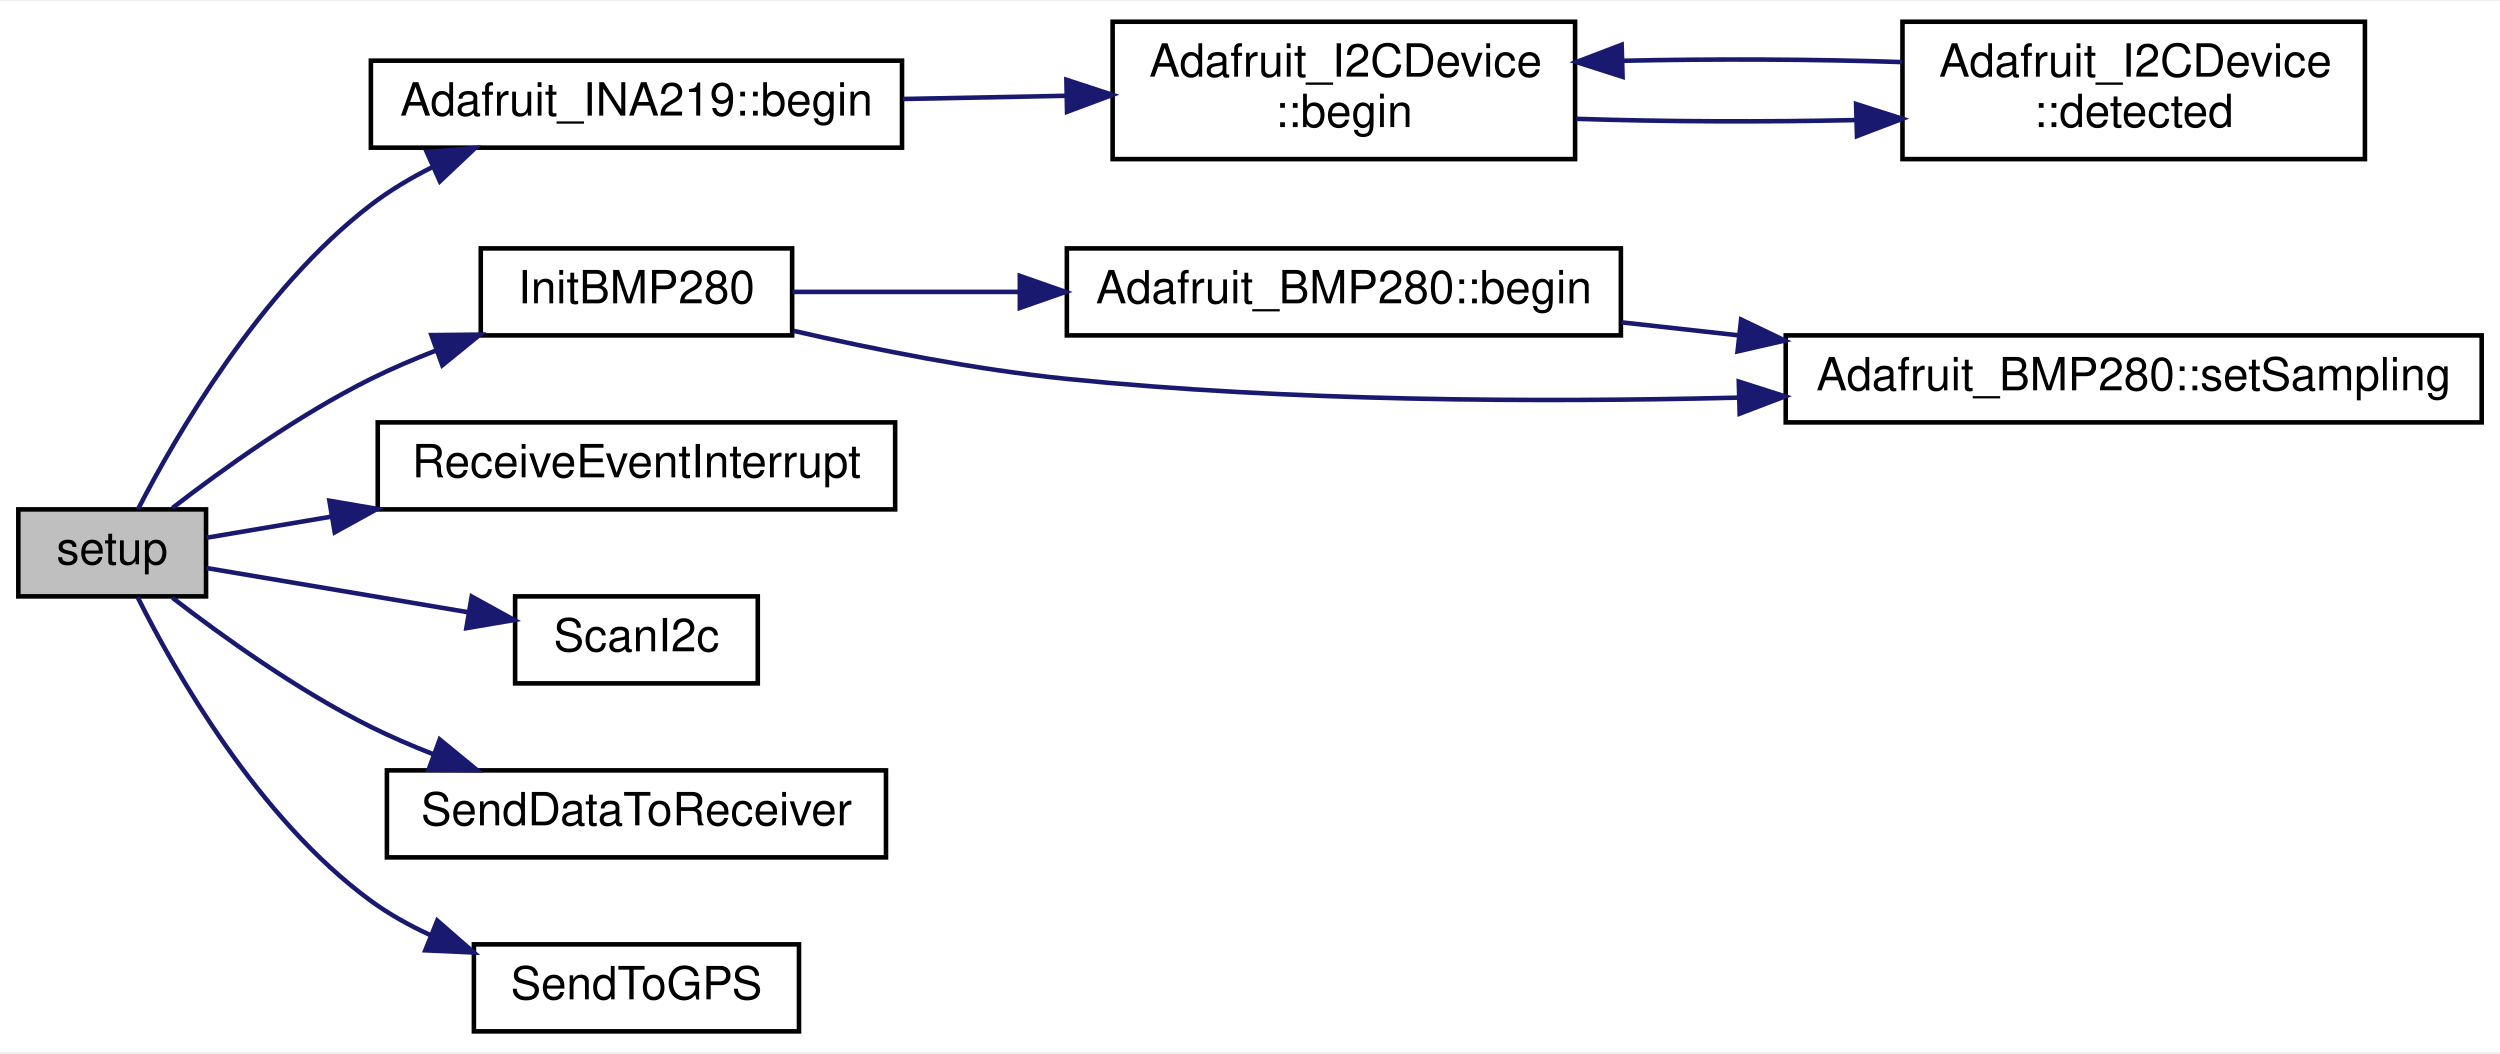
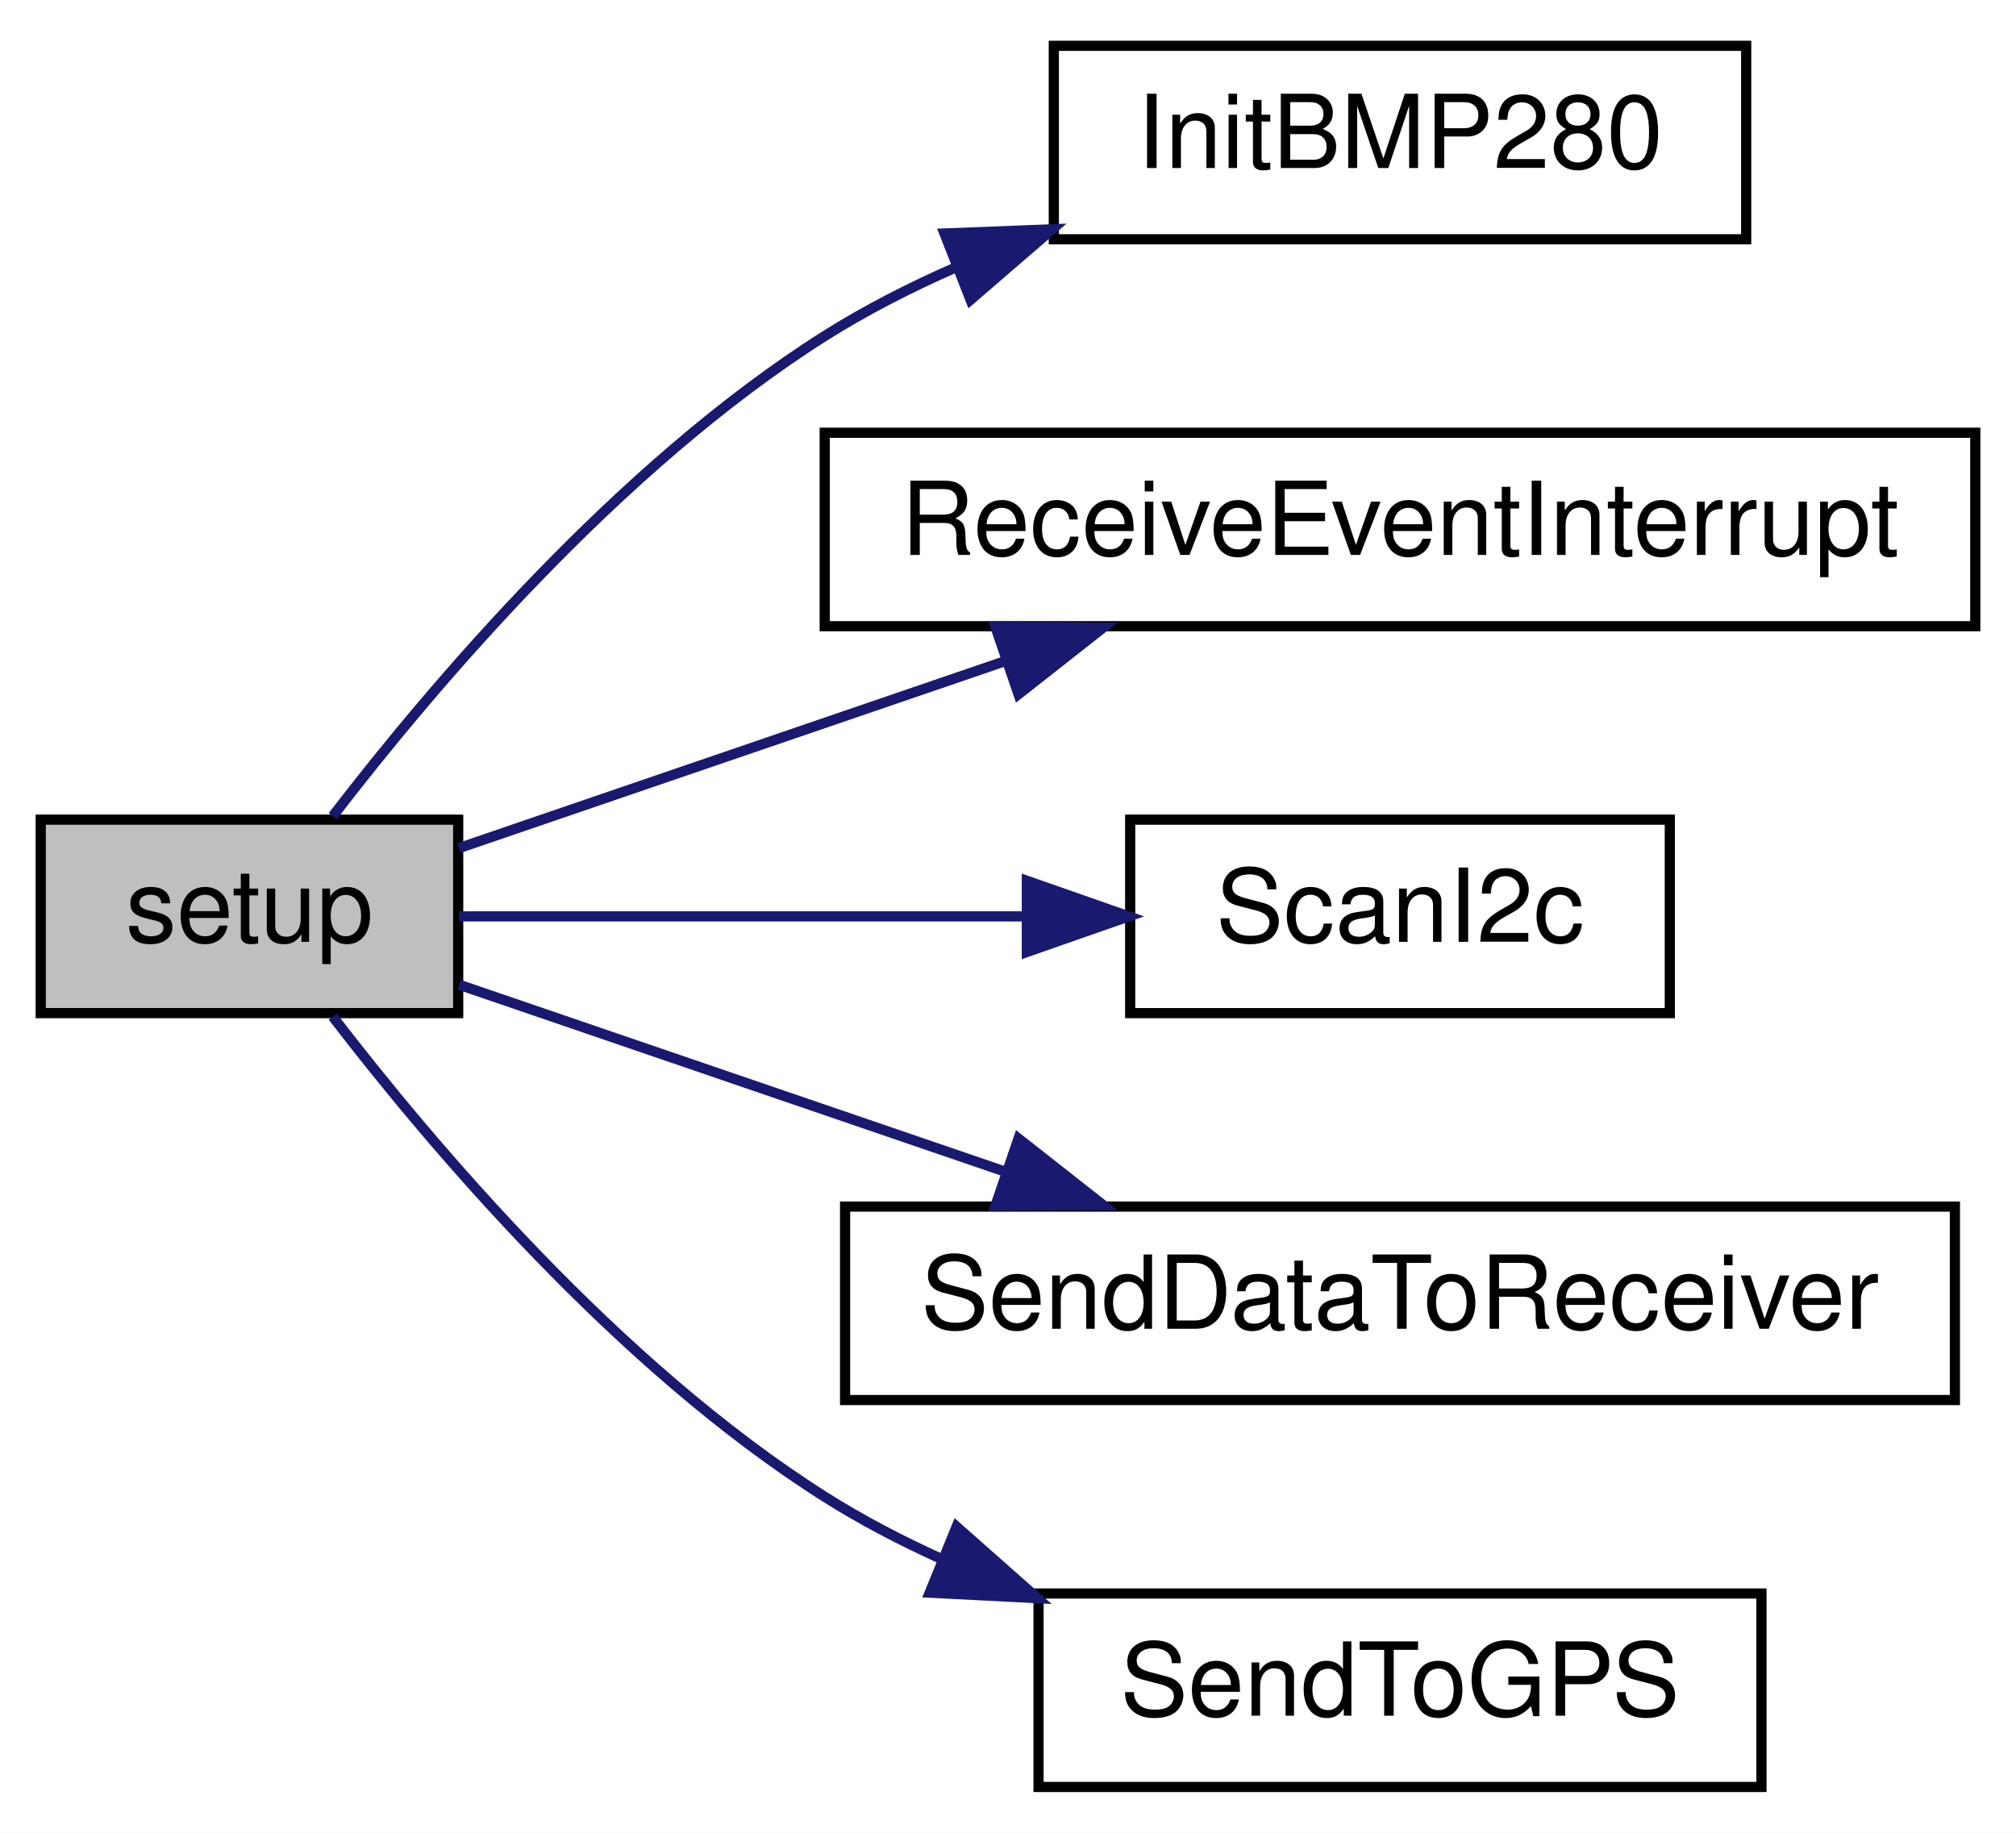
- <svg xmlns="http://www.w3.org/2000/svg" xmlns:xlink="http://www.w3.org/1999/xlink" width="546pt" height="230pt" viewBox="0.00 0.00 546.00 229.50">
-   <g id="graph0" class="graph" transform="scale(1 1) rotate(0) translate(4 225.5)">
-     <polygon fill="white" stroke="transparent" points="-4,4 -4,-225.5 542,-225.5 542,4 -4,4" />
+ <svg xmlns="http://www.w3.org/2000/svg" xmlns:xlink="http://www.w3.org/1999/xlink" width="198pt" height="180pt" viewBox="0.00 0.00 198.00 180.00">
+   <g id="graph0" class="graph" transform="scale(1 1) rotate(0) translate(4 176)">
+     <polygon fill="white" stroke="transparent" points="-4,4 -4,-176 194,-176 194,4 -4,4" />
    <g id="node1" class="node">
      <g id="a_node1">
        <a xlink:title=" ">
-           <polygon fill="#bfbfbf" stroke="black" points="0,-95.5 0,-114.5 41,-114.5 41,-95.5 0,-95.5" />
-           <text text-anchor="middle" x="20.5" y="-102.5" font-family="Helvetica,sans-Serif" font-size="10.00">setup</text>
+           <polygon fill="#bfbfbf" stroke="black" points="0,-76.5 0,-95.5 41,-95.5 41,-76.5 0,-76.5" />
+           <text text-anchor="middle" x="20.5" y="-83.5" font-family="Helvetica,sans-Serif" font-size="10.00">setup</text>
        </a>
      </g>
    </g>
    <g id="node2" class="node">
      <g id="a_node2">
-         <a xlink:href="class_adafruit___i_n_a219.html#aaffb280d4c91dc9e4912c927f1cf480a" target="_top" xlink:title="Sets up the HW (defaults to 32V and 2A for calibration values)">
-           <polygon fill="white" stroke="black" points="77,-193.5 77,-212.5 193,-212.5 193,-193.5 77,-193.5" />
-           <text text-anchor="middle" x="135" y="-200.5" font-family="Helvetica,sans-Serif" font-size="10.00">Adafruit_INA219::begin</text>
+         <a xlink:href="_sensor_hub_t32_2src_2main_8cpp.html#aa2c448c0ec510ffaaecbc5991e726b53" target="_top" xlink:title=" ">
+           <polygon fill="white" stroke="black" points="99.5,-152.5 99.5,-171.5 167.5,-171.5 167.5,-152.5 99.5,-152.5" />
+           <text text-anchor="middle" x="133.5" y="-159.5" font-family="Helvetica,sans-Serif" font-size="10.00">InitBMP280</text>
        </a>
      </g>
    </g>
    <g id="edge1" class="edge">
-       <path fill="none" stroke="midnightblue" d="M26.14,-114.54C34.32,-130.43 52.76,-162.41 77,-181 81.1,-184.15 85.71,-186.89 90.48,-189.28" />
-       <polygon fill="midnightblue" stroke="midnightblue" points="89.21,-192.54 99.77,-193.42 92.07,-186.15 89.21,-192.54" />
+       <path fill="none" stroke="midnightblue" d="M28.68,-95.84C38.35,-108.43 56.69,-130.15 77,-143 81.04,-145.55 85.46,-147.81 89.99,-149.79" />
+       <polygon fill="midnightblue" stroke="midnightblue" points="88.76,-153.07 99.34,-153.48 91.32,-146.56 88.76,-153.07" />
+     </g>
+     <g id="node3" class="node">
+       <g id="a_node3">
+         <a xlink:href="_sensor_hub_t32_2src_2main_8cpp.html#a2be9d0838709dc3a88a9a54108bd2b4a" target="_top" xlink:title=" ">
+           <polygon fill="white" stroke="black" points="77,-114.5 77,-133.5 190,-133.5 190,-114.5 77,-114.5" />
+           <text text-anchor="middle" x="133.5" y="-121.5" font-family="Helvetica,sans-Serif" font-size="10.00">ReceiveEventInterrupt</text>
+         </a>
+       </g>
+     </g>
+     <g id="edge2" class="edge">
+       <path fill="none" stroke="midnightblue" d="M41.09,-92.71C55.9,-97.78 76.68,-104.89 94.69,-111.06" />
+       <polygon fill="midnightblue" stroke="midnightblue" points="93.76,-114.44 104.36,-114.37 96.03,-107.82 93.76,-114.44" />
+     </g>
+     <g id="node4" class="node">
+       <g id="a_node4">
+         <a xlink:href="_receiver_code_2src_2main_8cpp.html#a20ffd6680226b1e058002512386e7770" target="_top" xlink:title=" ">
+           <polygon fill="white" stroke="black" points="107,-76.5 107,-95.5 160,-95.5 160,-76.5 107,-76.5" />
+           <text text-anchor="middle" x="133.5" y="-83.5" font-family="Helvetica,sans-Serif" font-size="10.00">ScanI2c</text>
+         </a>
+       </g>
+     </g>
+     <g id="edge3" class="edge">
+       <path fill="none" stroke="midnightblue" d="M41.09,-86C56.46,-86 78.26,-86 96.72,-86" />
+       <polygon fill="midnightblue" stroke="midnightblue" points="96.85,-89.5 106.85,-86 96.85,-82.5 96.85,-89.5" />
    </g>
    <g id="node5" class="node">
      <g id="a_node5">
-         <a xlink:href="_sensor_hub_t32_2src_2main_8cpp.html#aa2c448c0ec510ffaaecbc5991e726b53" target="_top" xlink:title=" ">
-           <polygon fill="white" stroke="black" points="101,-152.5 101,-171.5 169,-171.5 169,-152.5 101,-152.5" />
-           <text text-anchor="middle" x="135" y="-159.5" font-family="Helvetica,sans-Serif" font-size="10.00">InitBMP280</text>
+         <a xlink:href="_sensor_hub_t32_2src_2main_8cpp.html#aac529433269b7b52ef0a627716a70aea" target="_top" xlink:title=" ">
+           <polygon fill="white" stroke="black" points="79,-38.5 79,-57.5 188,-57.5 188,-38.5 79,-38.5" />
+           <text text-anchor="middle" x="133.5" y="-45.5" font-family="Helvetica,sans-Serif" font-size="10.00">SendDataToReceiver</text>
+         </a>
+       </g>
+     </g>
+     <g id="edge4" class="edge">
+       <path fill="none" stroke="midnightblue" d="M41.09,-79.29C55.9,-74.22 76.68,-67.11 94.69,-60.94" />
+       <polygon fill="midnightblue" stroke="midnightblue" points="96.03,-64.18 104.36,-57.63 93.76,-57.56 96.03,-64.18" />
+     </g>
+     <g id="node6" class="node">
+       <g id="a_node6">
+         <a xlink:href="_sensor_hub_t32_2src_2main_8cpp.html#a18c4f8439b510a2e7274d0a6165021d2" target="_top" xlink:title=" ">
+           <polygon fill="white" stroke="black" points="98,-0.5 98,-19.5 169,-19.5 169,-0.5 98,-0.5" />
+           <text text-anchor="middle" x="133.5" y="-7.5" font-family="Helvetica,sans-Serif" font-size="10.00">SendToGPS</text>
        </a>
      </g>
    </g>
    <g id="edge5" class="edge">
-       <path fill="none" stroke="midnightblue" d="M33.67,-114.81C44.52,-123.19 61.1,-135.1 77,-143 81.55,-145.26 86.44,-147.35 91.37,-149.25" />
-       <polygon fill="midnightblue" stroke="midnightblue" points="90.22,-152.56 100.82,-152.67 92.6,-145.98 90.22,-152.56" />
-     </g>
-     <g id="node8" class="node">
-       <g id="a_node8">
-         <a xlink:href="_sensor_hub_t32_2src_2main_8cpp.html#a2be9d0838709dc3a88a9a54108bd2b4a" target="_top" xlink:title=" ">
-           <polygon fill="white" stroke="black" points="78.5,-114.5 78.5,-133.5 191.5,-133.5 191.5,-114.5 78.5,-114.5" />
-           <text text-anchor="middle" x="135" y="-121.5" font-family="Helvetica,sans-Serif" font-size="10.00">ReceiveEventInterrupt</text>
-         </a>
-       </g>
-     </g>
-     <g id="edge9" class="edge">
-       <path fill="none" stroke="midnightblue" d="M41.1,-108.31C48.93,-109.63 58.45,-111.24 68.37,-112.92" />
-       <polygon fill="midnightblue" stroke="midnightblue" points="67.94,-116.39 78.38,-114.61 69.1,-109.49 67.94,-116.39" />
-     </g>
-     <g id="node9" class="node">
-       <g id="a_node9">
-         <a xlink:href="_receiver_code_2src_2main_8cpp.html#a20ffd6680226b1e058002512386e7770" target="_top" xlink:title=" ">
-           <polygon fill="white" stroke="black" points="108.5,-76.5 108.5,-95.5 161.5,-95.5 161.5,-76.5 108.5,-76.5" />
-           <text text-anchor="middle" x="135" y="-83.5" font-family="Helvetica,sans-Serif" font-size="10.00">ScanI2c</text>
-         </a>
-       </g>
-     </g>
-     <g id="edge10" class="edge">
-       <path fill="none" stroke="midnightblue" d="M41.1,-101.69C56.82,-99.04 79.31,-95.24 98.22,-92.04" />
-       <polygon fill="midnightblue" stroke="midnightblue" points="99.02,-95.46 108.3,-90.34 97.85,-88.56 99.02,-95.46" />
-     </g>
-     <g id="node10" class="node">
-       <g id="a_node10">
-         <a xlink:href="_sensor_hub_t32_2src_2main_8cpp.html#aac529433269b7b52ef0a627716a70aea" target="_top" xlink:title=" ">
-           <polygon fill="white" stroke="black" points="80.5,-38.5 80.5,-57.5 189.5,-57.5 189.5,-38.5 80.5,-38.5" />
-           <text text-anchor="middle" x="135" y="-45.5" font-family="Helvetica,sans-Serif" font-size="10.00">SendDataToReceiver</text>
-         </a>
-       </g>
-     </g>
-     <g id="edge11" class="edge">
-       <path fill="none" stroke="midnightblue" d="M33.67,-95.19C44.52,-86.81 61.1,-74.9 77,-67 81.33,-64.85 85.95,-62.86 90.63,-61.03" />
-       <polygon fill="midnightblue" stroke="midnightblue" points="92.03,-64.25 100.22,-57.53 89.62,-57.67 92.03,-64.25" />
-     </g>
-     <g id="node11" class="node">
-       <g id="a_node11">
-         <a xlink:href="_sensor_hub_t32_2src_2main_8cpp.html#a18c4f8439b510a2e7274d0a6165021d2" target="_top" xlink:title=" ">
-           <polygon fill="white" stroke="black" points="99.5,-0.5 99.5,-19.5 170.5,-19.5 170.5,-0.5 99.5,-0.5" />
-           <text text-anchor="middle" x="135" y="-7.5" font-family="Helvetica,sans-Serif" font-size="10.00">SendToGPS</text>
-         </a>
-       </g>
-     </g>
-     <g id="edge12" class="edge">
-       <path fill="none" stroke="midnightblue" d="M26.05,-95.34C34.09,-79.27 52.33,-47.02 77,-29 80.95,-26.11 85.37,-23.65 89.95,-21.54" />
-       <polygon fill="midnightblue" stroke="midnightblue" points="91.5,-24.69 99.48,-17.72 88.89,-18.2 91.5,-24.69" />
-     </g>
-     <g id="node3" class="node">
-       <g id="a_node3">
-         <a xlink:href="class_adafruit___i2_c_device.html#ada579d107621ac5f5e56f91f94a93be3" target="_top" xlink:title="Initializes and does basic address detection.">
-           <polygon fill="white" stroke="black" points="239,-191 239,-221 340,-221 340,-191 239,-191" />
-           <text text-anchor="start" x="247" y="-209" font-family="Helvetica,sans-Serif" font-size="10.00">Adafruit_I2CDevice</text>
-           <text text-anchor="middle" x="289.5" y="-198" font-family="Helvetica,sans-Serif" font-size="10.00">::begin</text>
-         </a>
-       </g>
-     </g>
-     <g id="edge2" class="edge">
-       <path fill="none" stroke="midnightblue" d="M193.22,-204.13C204.85,-204.35 217.12,-204.6 228.84,-204.83" />
-       <polygon fill="midnightblue" stroke="midnightblue" points="228.9,-208.33 238.97,-205.03 229.04,-201.33 228.9,-208.33" />
-     </g>
-     <g id="node4" class="node">
-       <g id="a_node4">
-         <a xlink:href="class_adafruit___i2_c_device.html#ac7492b543fe4c0bb0d94a7bf1915cb2a" target="_top" xlink:title="Scans I2C for the address - note will give a false-positive if there's no pullups on I2C.">
-           <polygon fill="white" stroke="black" points="411.5,-191 411.5,-221 512.5,-221 512.5,-191 411.5,-191" />
-           <text text-anchor="start" x="419.5" y="-209" font-family="Helvetica,sans-Serif" font-size="10.00">Adafruit_I2CDevice</text>
-           <text text-anchor="middle" x="462" y="-198" font-family="Helvetica,sans-Serif" font-size="10.00">::detected</text>
-         </a>
-       </g>
-     </g>
-     <g id="edge3" class="edge">
-       <path fill="none" stroke="midnightblue" d="M340.27,-199.8C359.36,-199.17 381.33,-199.08 401.25,-199.53" />
-       <polygon fill="midnightblue" stroke="midnightblue" points="401.37,-203.03 411.46,-199.81 401.56,-196.03 401.37,-203.03" />
-     </g>
-     <g id="edge4" class="edge">
-       <path fill="none" stroke="midnightblue" d="M411.46,-212.19C392.4,-212.82 370.43,-212.92 350.49,-212.48" />
-       <polygon fill="midnightblue" stroke="midnightblue" points="350.37,-208.97 340.27,-212.2 350.17,-215.97 350.37,-208.97" />
-     </g>
-     <g id="node6" class="node">
-       <g id="a_node6">
-         <a xlink:href="class_adafruit___b_m_p280.html#a2dc1e1e1593352725b5cadf9755ef63d" target="_top" xlink:title=" ">
-           <polygon fill="white" stroke="black" points="229,-152.5 229,-171.5 350,-171.5 350,-152.5 229,-152.5" />
-           <text text-anchor="middle" x="289.5" y="-159.5" font-family="Helvetica,sans-Serif" font-size="10.00">Adafruit_BMP280::begin</text>
-         </a>
-       </g>
-     </g>
-     <g id="edge6" class="edge">
-       <path fill="none" stroke="midnightblue" d="M169.09,-162C183.66,-162 201.37,-162 218.64,-162" />
-       <polygon fill="midnightblue" stroke="midnightblue" points="218.73,-165.5 228.73,-162 218.73,-158.5 218.73,-165.5" />
-     </g>
-     <g id="node7" class="node">
-       <g id="a_node7">
-         <a xlink:href="class_adafruit___b_m_p280.html#a1a3d84395d208a5f21cbab211fda176e" target="_top" xlink:title=" ">
-           <polygon fill="white" stroke="black" points="386,-133.5 386,-152.5 538,-152.5 538,-133.5 386,-133.5" />
-           <text text-anchor="middle" x="462" y="-140.5" font-family="Helvetica,sans-Serif" font-size="10.00">Adafruit_BMP280::setSampling</text>
-         </a>
-       </g>
-     </g>
-     <g id="edge8" class="edge">
-       <path fill="none" stroke="midnightblue" d="M169.33,-153.49C186.94,-149.43 209,-145.02 229,-143 277.42,-138.1 331.82,-137.83 375.77,-138.91" />
-       <polygon fill="midnightblue" stroke="midnightblue" points="375.75,-142.41 385.84,-139.18 375.94,-135.41 375.75,-142.41" />
-     </g>
-     <g id="edge7" class="edge">
-       <path fill="none" stroke="midnightblue" d="M350.13,-155.35C358.42,-154.43 367.05,-153.47 375.69,-152.51" />
-       <polygon fill="midnightblue" stroke="midnightblue" points="376.26,-155.96 385.81,-151.38 375.49,-149.01 376.26,-155.96" />
+       <path fill="none" stroke="midnightblue" d="M28.68,-76.16C38.35,-63.57 56.69,-41.85 77,-29 80.58,-26.73 84.47,-24.7 88.46,-22.89" />
+       <polygon fill="midnightblue" stroke="midnightblue" points="89.95,-26.06 97.89,-19.04 87.31,-19.58 89.95,-26.06" />
    </g>
  </g>
</svg>
